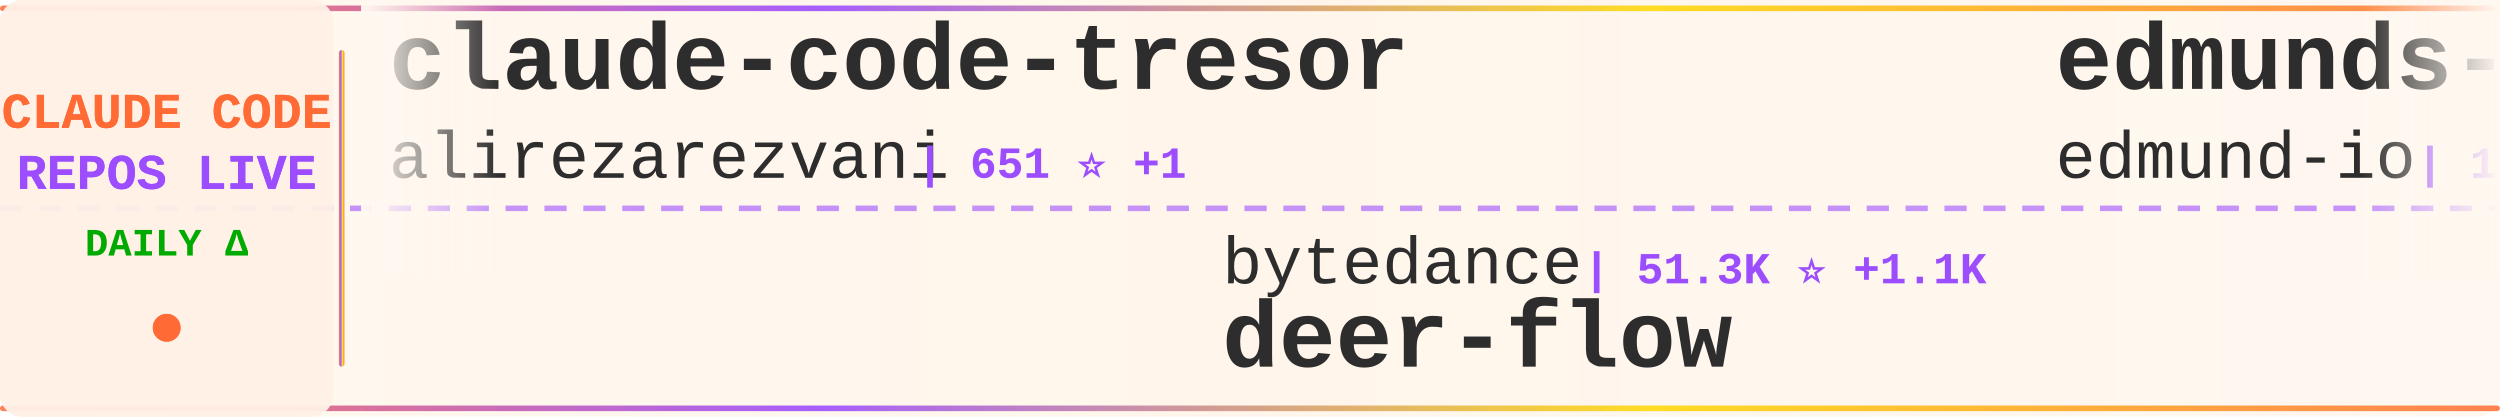
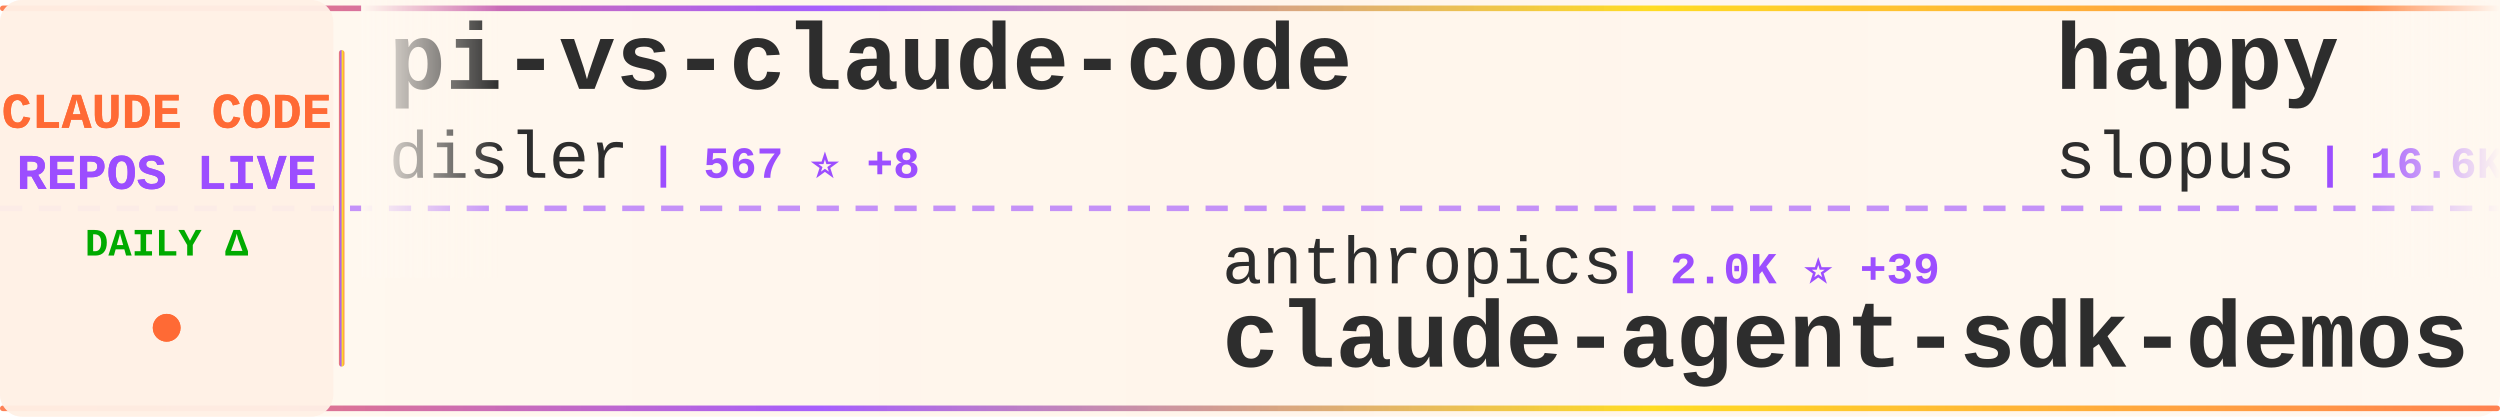
<svg xmlns="http://www.w3.org/2000/svg" width="900" height="150">
  <defs>
    <linearGradient id="tickerBg" x1="0%" y1="0%" x2="100%" y2="0%">
      <stop offset="0%" style="stop-color:#fff8f0;stop-opacity:0.98" />
      <stop offset="50%" style="stop-color:#fff5eb;stop-opacity:1" />
      <stop offset="100%" style="stop-color:#fff8f0;stop-opacity:0.98" />
    </linearGradient>
    <linearGradient id="borderGrad" x1="0%" y1="0%" x2="100%" y2="0%">
      <stop offset="0%" style="stop-color:#FF6B35;stop-opacity:0.85">
        <animate attributeName="stop-opacity" values="0.85;1;0.85" dur="2s" repeatCount="indefinite" />
      </stop>
      <stop offset="33%" style="stop-color:#9C4EFF;stop-opacity:0.9">
        <animate attributeName="stop-opacity" values="0.9;1;0.9" dur="2.2s" repeatCount="indefinite" />
      </stop>
      <stop offset="66%" style="stop-color:#FFD700;stop-opacity:0.85">
        <animate attributeName="stop-opacity" values="0.85;1;0.85" dur="1.8s" repeatCount="indefinite" />
      </stop>
      <stop offset="100%" style="stop-color:#FF6B35;stop-opacity:0.85">
        <animate attributeName="stop-opacity" values="0.85;1;0.85" dur="2s" repeatCount="indefinite" />
      </stop>
    </linearGradient>
    <filter id="textGlow">
      <feGaussianBlur stdDeviation="0.15" result="coloredBlur" />
      <feMerge>
        <feMergeNode in="coloredBlur" />
        <feMergeNode in="SourceGraphic" />
      </feMerge>
    </filter>
    <filter id="metricGlow">
      <feGaussianBlur stdDeviation="0.2" result="coloredBlur" />
      <feMerge>
        <feMergeNode in="coloredBlur" />
        <feMergeNode in="SourceGraphic" />
      </feMerge>
    </filter>
    <linearGradient id="leftFade" x1="0%" y1="0%" x2="100%" y2="0%">
      <stop offset="0%" style="stop-color:#fff8f0;stop-opacity:1" />
      <stop offset="100%" style="stop-color:#fff8f0;stop-opacity:0" />
    </linearGradient>
    <linearGradient id="rightFade" x1="0%" y1="0%" x2="100%" y2="0%">
      <stop offset="0%" style="stop-color:#fff8f0;stop-opacity:0" />
      <stop offset="100%" style="stop-color:#fff8f0;stop-opacity:1" />
    </linearGradient>
  </defs>
  <rect width="900" height="150" fill="url(#tickerBg)" rx="8" />
  <rect x="0" y="2" width="900" height="2" fill="url(#borderGrad)" rx="1" />
  <rect x="0" y="146" width="900" height="2" fill="url(#borderGrad)" rx="1" />
  <line x1="0" y1="75" x2="900" y2="75" stroke="#9C4EFF" stroke-width="2" stroke-dasharray="8 6" opacity="0.6" />
  <rect x="0" y="0" width="120" height="150" fill="#fff0e6" opacity="0.95" rx="8" />
  <text x="60" y="46" font-family="'Courier New', monospace" font-size="18" font-weight="bold" fill="#FF6B35" text-anchor="middle" filter="url(#textGlow)">
    CLAUDE CODE
  </text>
  <text x="60" y="68" font-family="'Courier New', monospace" font-size="18" font-weight="bold" fill="#9C4EFF" text-anchor="middle" filter="url(#textGlow)">
    REPOS LIVE
  </text>
  <text x="60" y="92" font-family="'Courier New', monospace" font-size="14" font-weight="bold" fill="#00aa00" text-anchor="middle">
    DAILY Δ
  </text>
  <circle cx="60" cy="118" r="5" fill="#FF6B35" filter="url(#metricGlow)">
    <animate attributeName="r" values="4;6;4" dur="1.5s" repeatCount="indefinite" />
    <animate attributeName="opacity" values="0.6;1;0.6" dur="1.5s" repeatCount="indefinite" />
  </circle>
  <rect x="122" y="18" width="2" height="114" fill="url(#borderGrad)" rx="1" />
  <clipPath id="tickerClip">
    <rect x="130" y="0" width="770" height="150" />
  </clipPath>
  <g clip-path="url(#tickerClip)">
    <g id="tickerItems">
      <animateTransform attributeName="transform" attributeType="XML" type="translate" from="0 0" to="-3000 0" dur="54s" repeatCount="indefinite" />
      <g transform="translate(0, 0)">
-         <text x="140" y="32" font-family="'Courier New', monospace" font-size="34" font-weight="bold" fill="#2d2d2d">claude-code-tresor</text>
-         <text x="140" y="64" font-family="'Courier New', monospace" font-size="24" font-weight="normal" fill="#2d2d2d" opacity="1.0">alirezarezvani</text>
-         <text x="330" y="64" font-family="'Courier New', monospace" font-size="16" font-weight="bold" fill="#9C4EFF"> | 651 ⭐ +1</text>
+         <text x="140" y="32" font-family="'Courier New', monospace" font-size="34" font-weight="bold" fill="#2d2d2d">pi-vs-claude-code</text>
+         <text x="140" y="64" font-family="'Courier New', monospace" font-size="24" font-weight="normal" fill="#2d2d2d" opacity="1.0">disler</text>
+         <text x="234" y="64" font-family="'Courier New', monospace" font-size="16" font-weight="bold" fill="#9C4EFF"> | 567 ⭐ +8</text>
      </g>
      <g transform="translate(300, 0)">
-         <text x="140" y="102" font-family="'Courier New', monospace" font-size="24" font-weight="normal" fill="#2d2d2d" opacity="1.0">bytedance</text>
-         <text x="270" y="102" font-family="'Courier New', monospace" font-size="16" font-weight="bold" fill="#9C4EFF"> | 51.3K ⭐ +1.1K</text>
-         <text x="140" y="132" font-family="'Courier New', monospace" font-size="34" font-weight="bold" fill="#2d2d2d">deer-flow</text>
+         <text x="140" y="102" font-family="'Courier New', monospace" font-size="24" font-weight="normal" fill="#2d2d2d" opacity="1.0">anthropics</text>
+         <text x="282" y="102" font-family="'Courier New', monospace" font-size="16" font-weight="bold" fill="#9C4EFF"> | 2.0K ⭐ +39</text>
+         <text x="140" y="132" font-family="'Courier New', monospace" font-size="34" font-weight="bold" fill="#2d2d2d">claude-agent-sdk-demos</text>
      </g>
      <g transform="translate(600, 0)">
-         <text x="140" y="32" font-family="'Courier New', monospace" font-size="34" font-weight="bold" fill="#2d2d2d">edmunds-claude-code</text>
-         <text x="140" y="64" font-family="'Courier New', monospace" font-size="24" font-weight="normal" fill="#2d2d2d" opacity="1.0">edmund-io</text>
-         <text x="270" y="64" font-family="'Courier New', monospace" font-size="16" font-weight="bold" fill="#9C4EFF"> | 1.4K ⭐ +7</text>
+         <text x="140" y="32" font-family="'Courier New', monospace" font-size="34" font-weight="bold" fill="#2d2d2d">happy</text>
+         <text x="140" y="64" font-family="'Courier New', monospace" font-size="24" font-weight="normal" fill="#2d2d2d" opacity="1.0">slopus</text>
+         <text x="234" y="64" font-family="'Courier New', monospace" font-size="16" font-weight="bold" fill="#9C4EFF"> | 16.6K ⭐ +102</text>
      </g>
      <g transform="translate(900, 0)">
-         <text x="140" y="102" font-family="'Courier New', monospace" font-size="24" font-weight="normal" fill="#2d2d2d" opacity="1.0">daymade</text>
-         <text x="246" y="102" font-family="'Courier New', monospace" font-size="16" font-weight="bold" fill="#9C4EFF"> | 736 ⭐ +3</text>
-         <text x="140" y="132" font-family="'Courier New', monospace" font-size="34" font-weight="bold" fill="#2d2d2d">claude-code-skills</text>
+         <text x="140" y="102" font-family="'Courier New', monospace" font-size="24" font-weight="normal" fill="#2d2d2d" opacity="1.0">zhukunpenglinyutong</text>
+         <text x="390" y="102" font-family="'Courier New', monospace" font-size="16" font-weight="bold" fill="#9C4EFF"> | 2.2K ⭐ +2</text>
+         <text x="140" y="132" font-family="'Courier New', monospace" font-size="34" font-weight="bold" fill="#2d2d2d">idea-claude-code-gui</text>
      </g>
      <g transform="translate(1200, 0)">
-         <text x="140" y="32" font-family="'Courier New', monospace" font-size="34" font-weight="bold" fill="#2d2d2d">Auto-claude-code-researc...</text>
-         <text x="140" y="64" font-family="'Courier New', monospace" font-size="24" font-weight="normal" fill="#2d2d2d" opacity="1.0">wanshuiyin</text>
-         <text x="282" y="64" font-family="'Courier New', monospace" font-size="16" font-weight="bold" fill="#9C4EFF"> | 4.5K ⭐ +115</text>
+         <text x="140" y="32" font-family="'Courier New', monospace" font-size="34" font-weight="bold" fill="#2d2d2d">awesome-claude-code-plug...</text>
+         <text x="140" y="64" font-family="'Courier New', monospace" font-size="24" font-weight="normal" fill="#2d2d2d" opacity="1.0">ccplugins</text>
+         <text x="270" y="64" font-family="'Courier New', monospace" font-size="16" font-weight="bold" fill="#9C4EFF"> | 652 ⭐ +3</text>
      </g>
      <g transform="translate(1500, 0)">
-         <text x="140" y="102" font-family="'Courier New', monospace" font-size="24" font-weight="normal" fill="#2d2d2d" opacity="1.0">carlvellotti</text>
-         <text x="306" y="102" font-family="'Courier New', monospace" font-size="16" font-weight="bold" fill="#9C4EFF"> | 1.7K ⭐ +5</text>
-         <text x="140" y="132" font-family="'Courier New', monospace" font-size="34" font-weight="bold" fill="#2d2d2d">claude-code-pm-course</text>
+         <text x="140" y="102" font-family="'Courier New', monospace" font-size="24" font-weight="normal" fill="#2d2d2d" opacity="1.0">wshobson</text>
+         <text x="258" y="102" font-family="'Courier New', monospace" font-size="16" font-weight="bold" fill="#9C4EFF"> | 32.5K ⭐ +69</text>
+         <text x="140" y="132" font-family="'Courier New', monospace" font-size="34" font-weight="bold" fill="#2d2d2d">agents</text>
      </g>
      <g transform="translate(1800, 0)">
-         <text x="140" y="32" font-family="'Courier New', monospace" font-size="34" font-weight="bold" fill="#2d2d2d">claude-code-source-code-...</text>
-         <text x="140" y="64" font-family="'Courier New', monospace" font-size="24" font-weight="normal" fill="#2d2d2d" opacity="1.0">ghuntley</text>
-         <text x="258" y="64" font-family="'Courier New', monospace" font-size="16" font-weight="bold" fill="#9C4EFF"> | 874 ⭐ +1</text>
+         <text x="140" y="32" font-family="'Courier New', monospace" font-size="34" font-weight="bold" fill="#2d2d2d">free-claude-code</text>
+         <text x="140" y="64" font-family="'Courier New', monospace" font-size="24" font-weight="normal" fill="#2d2d2d" opacity="1.0">Alishahryar1</text>
+         <text x="306" y="64" font-family="'Courier New', monospace" font-size="16" font-weight="bold" fill="#9C4EFF"> | 1.2K ⭐ +25</text>
      </g>
      <g transform="translate(2100, 0)">
-         <text x="140" y="102" font-family="'Courier New', monospace" font-size="24" font-weight="normal" fill="#2d2d2d" opacity="1.0">nishimoto265</text>
-         <text x="306" y="102" font-family="'Courier New', monospace" font-size="16" font-weight="bold" fill="#9C4EFF"> | 495 ⭐</text>
-         <text x="140" y="132" font-family="'Courier New', monospace" font-size="34" font-weight="bold" fill="#2d2d2d">Claude-Code-Communicatio...</text>
+         <text x="140" y="102" font-family="'Courier New', monospace" font-size="24" font-weight="normal" fill="#2d2d2d" opacity="1.0">d-kimuson</text>
+         <text x="270" y="102" font-family="'Courier New', monospace" font-size="16" font-weight="bold" fill="#9C4EFF"> | 1.0K ⭐ +3</text>
+         <text x="140" y="132" font-family="'Courier New', monospace" font-size="34" font-weight="bold" fill="#2d2d2d">claude-code-viewer</text>
      </g>
      <g transform="translate(2400, 0)">
-         <text x="140" y="32" font-family="'Courier New', monospace" font-size="34" font-weight="bold" fill="#2d2d2d">Claudable</text>
-         <text x="140" y="64" font-family="'Courier New', monospace" font-size="24" font-weight="normal" fill="#2d2d2d" opacity="1.0">opactorai</text>
-         <text x="270" y="64" font-family="'Courier New', monospace" font-size="16" font-weight="bold" fill="#9C4EFF"> | 3.8K ⭐ +2</text>
+         <text x="140" y="32" font-family="'Courier New', monospace" font-size="34" font-weight="bold" fill="#2d2d2d">claude-hud</text>
+         <text x="140" y="64" font-family="'Courier New', monospace" font-size="24" font-weight="normal" fill="#2d2d2d" opacity="1.0">jarrodwatts</text>
+         <text x="294" y="64" font-family="'Courier New', monospace" font-size="16" font-weight="bold" fill="#9C4EFF"> | 14.8K ⭐ +368</text>
      </g>
      <g transform="translate(2700, 0)">
-         <text x="140" y="102" font-family="'Courier New', monospace" font-size="24" font-weight="normal" fill="#2d2d2d" opacity="1.0">snarktank</text>
-         <text x="270" y="102" font-family="'Courier New', monospace" font-size="16" font-weight="bold" fill="#9C4EFF"> | 14.0K ⭐ +68</text>
-         <text x="140" y="132" font-family="'Courier New', monospace" font-size="34" font-weight="bold" fill="#2d2d2d">ralph</text>
+         <text x="140" y="102" font-family="'Courier New', monospace" font-size="24" font-weight="normal" fill="#2d2d2d" opacity="1.0">RichardAtCT</text>
+         <text x="294" y="102" font-family="'Courier New', monospace" font-size="16" font-weight="bold" fill="#9C4EFF"> | 2.3K ⭐ +13</text>
+         <text x="140" y="132" font-family="'Courier New', monospace" font-size="34" font-weight="bold" fill="#2d2d2d">claude-code-telegram</text>
      </g>
      <g transform="translate(3000, 0)">
-         <text x="140" y="32" font-family="'Courier New', monospace" font-size="34" font-weight="bold" fill="#2d2d2d">claude-code-tresor</text>
-         <text x="140" y="64" font-family="'Courier New', monospace" font-size="24" font-weight="normal" fill="#2d2d2d" opacity="1.0">alirezarezvani</text>
-         <text x="330" y="64" font-family="'Courier New', monospace" font-size="16" font-weight="bold" fill="#9C4EFF"> | 651 ⭐ +1</text>
+         <text x="140" y="32" font-family="'Courier New', monospace" font-size="34" font-weight="bold" fill="#2d2d2d">pi-vs-claude-code</text>
+         <text x="140" y="64" font-family="'Courier New', monospace" font-size="24" font-weight="normal" fill="#2d2d2d" opacity="1.0">disler</text>
+         <text x="234" y="64" font-family="'Courier New', monospace" font-size="16" font-weight="bold" fill="#9C4EFF"> | 567 ⭐ +8</text>
      </g>
      <g transform="translate(3300, 0)">
-         <text x="140" y="102" font-family="'Courier New', monospace" font-size="24" font-weight="normal" fill="#2d2d2d" opacity="1.0">bytedance</text>
-         <text x="270" y="102" font-family="'Courier New', monospace" font-size="16" font-weight="bold" fill="#9C4EFF"> | 51.3K ⭐ +1.1K</text>
-         <text x="140" y="132" font-family="'Courier New', monospace" font-size="34" font-weight="bold" fill="#2d2d2d">deer-flow</text>
+         <text x="140" y="102" font-family="'Courier New', monospace" font-size="24" font-weight="normal" fill="#2d2d2d" opacity="1.0">anthropics</text>
+         <text x="282" y="102" font-family="'Courier New', monospace" font-size="16" font-weight="bold" fill="#9C4EFF"> | 2.0K ⭐ +39</text>
+         <text x="140" y="132" font-family="'Courier New', monospace" font-size="34" font-weight="bold" fill="#2d2d2d">claude-agent-sdk-demos</text>
      </g>
      <g transform="translate(3600, 0)">
-         <text x="140" y="32" font-family="'Courier New', monospace" font-size="34" font-weight="bold" fill="#2d2d2d">edmunds-claude-code</text>
-         <text x="140" y="64" font-family="'Courier New', monospace" font-size="24" font-weight="normal" fill="#2d2d2d" opacity="1.0">edmund-io</text>
-         <text x="270" y="64" font-family="'Courier New', monospace" font-size="16" font-weight="bold" fill="#9C4EFF"> | 1.4K ⭐ +7</text>
+         <text x="140" y="32" font-family="'Courier New', monospace" font-size="34" font-weight="bold" fill="#2d2d2d">happy</text>
+         <text x="140" y="64" font-family="'Courier New', monospace" font-size="24" font-weight="normal" fill="#2d2d2d" opacity="1.0">slopus</text>
+         <text x="234" y="64" font-family="'Courier New', monospace" font-size="16" font-weight="bold" fill="#9C4EFF"> | 16.6K ⭐ +102</text>
      </g>
      <g transform="translate(3900, 0)">
-         <text x="140" y="102" font-family="'Courier New', monospace" font-size="24" font-weight="normal" fill="#2d2d2d" opacity="1.0">daymade</text>
-         <text x="246" y="102" font-family="'Courier New', monospace" font-size="16" font-weight="bold" fill="#9C4EFF"> | 736 ⭐ +3</text>
-         <text x="140" y="132" font-family="'Courier New', monospace" font-size="34" font-weight="bold" fill="#2d2d2d">claude-code-skills</text>
+         <text x="140" y="102" font-family="'Courier New', monospace" font-size="24" font-weight="normal" fill="#2d2d2d" opacity="1.0">zhukunpenglinyutong</text>
+         <text x="390" y="102" font-family="'Courier New', monospace" font-size="16" font-weight="bold" fill="#9C4EFF"> | 2.2K ⭐ +2</text>
+         <text x="140" y="132" font-family="'Courier New', monospace" font-size="34" font-weight="bold" fill="#2d2d2d">idea-claude-code-gui</text>
      </g>
    </g>
  </g>
  <rect x="130" y="0" width="50" height="100" fill="url(#leftFade)" />
  <rect x="850" y="0" width="50" height="100" fill="url(#rightFade)" />
</svg>
